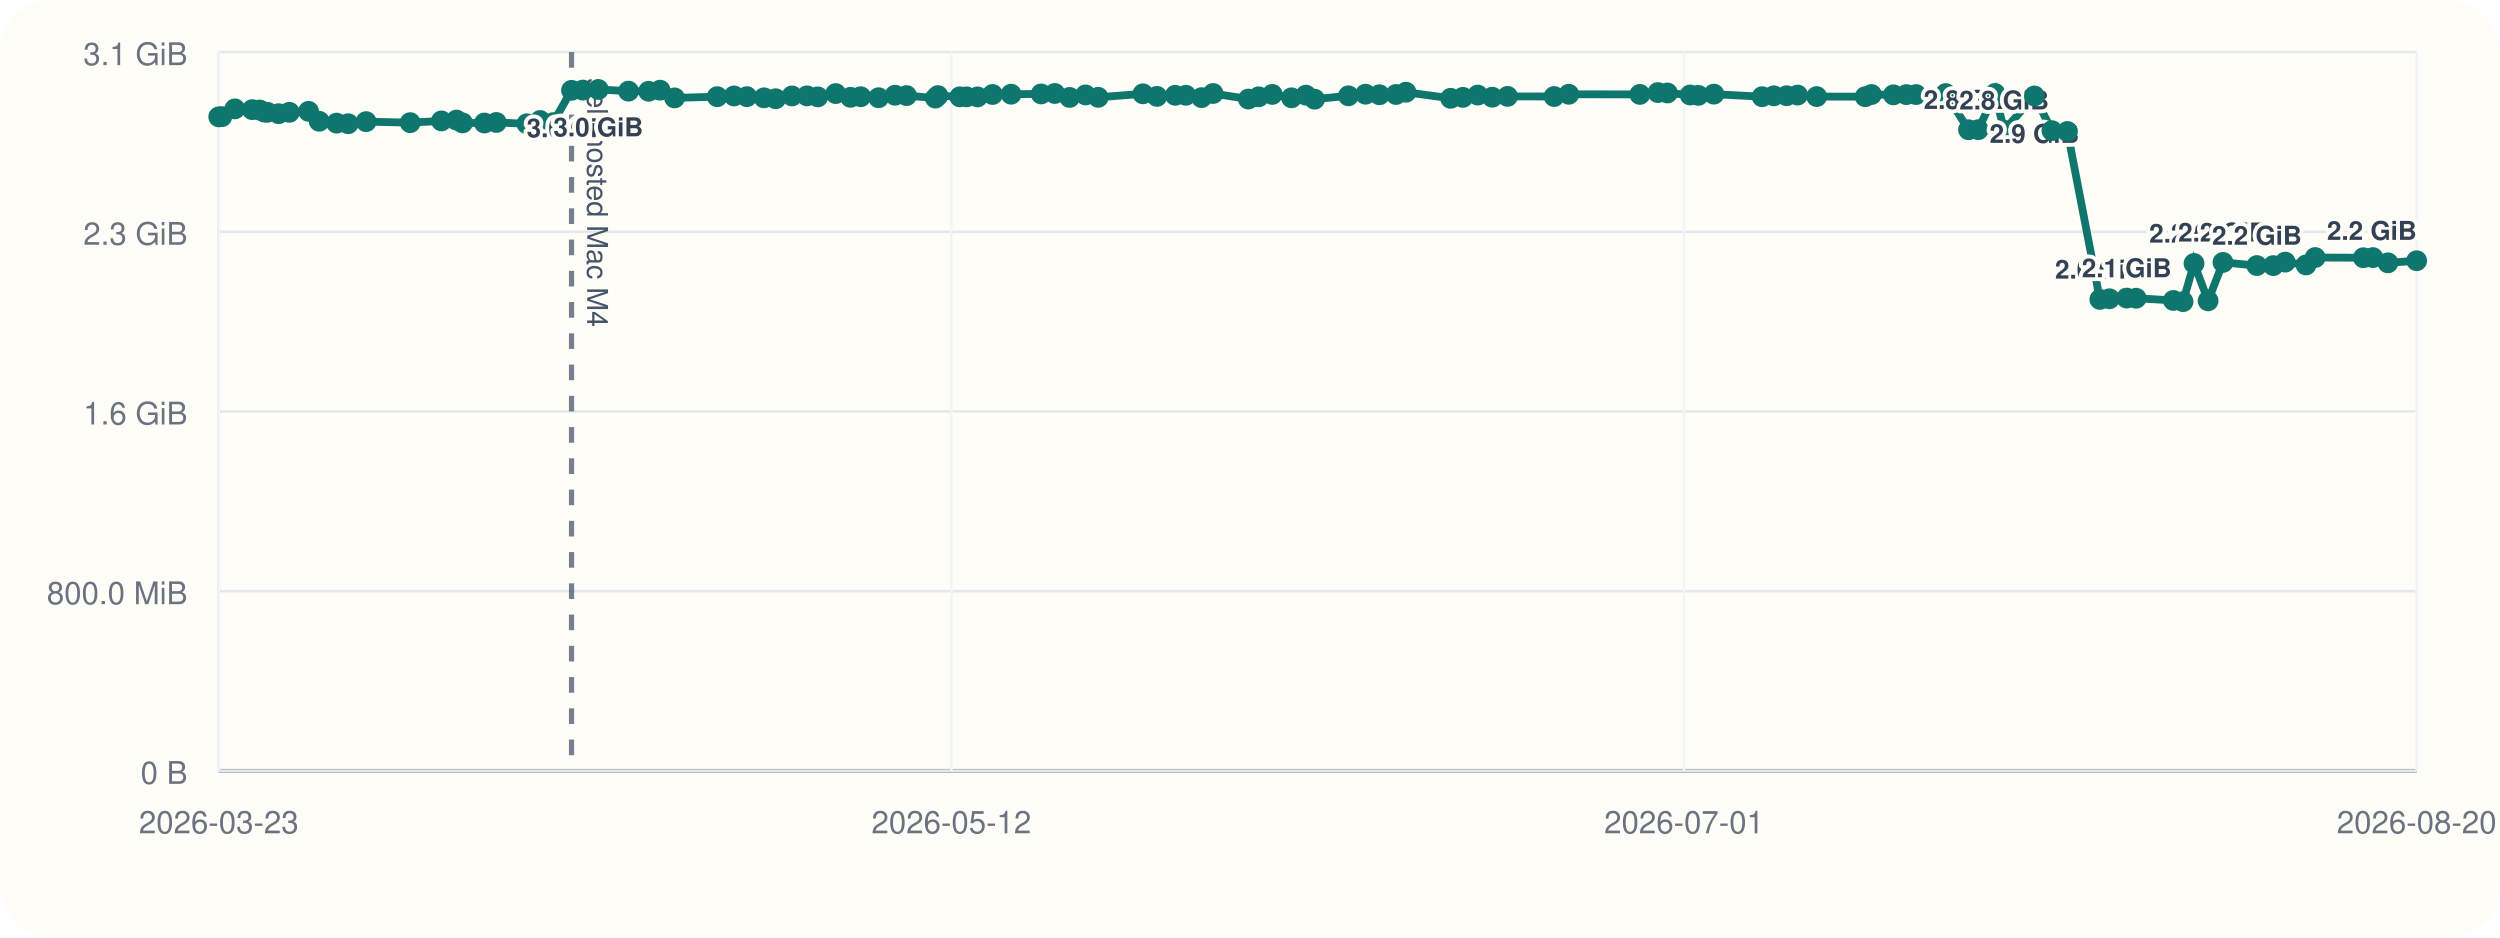
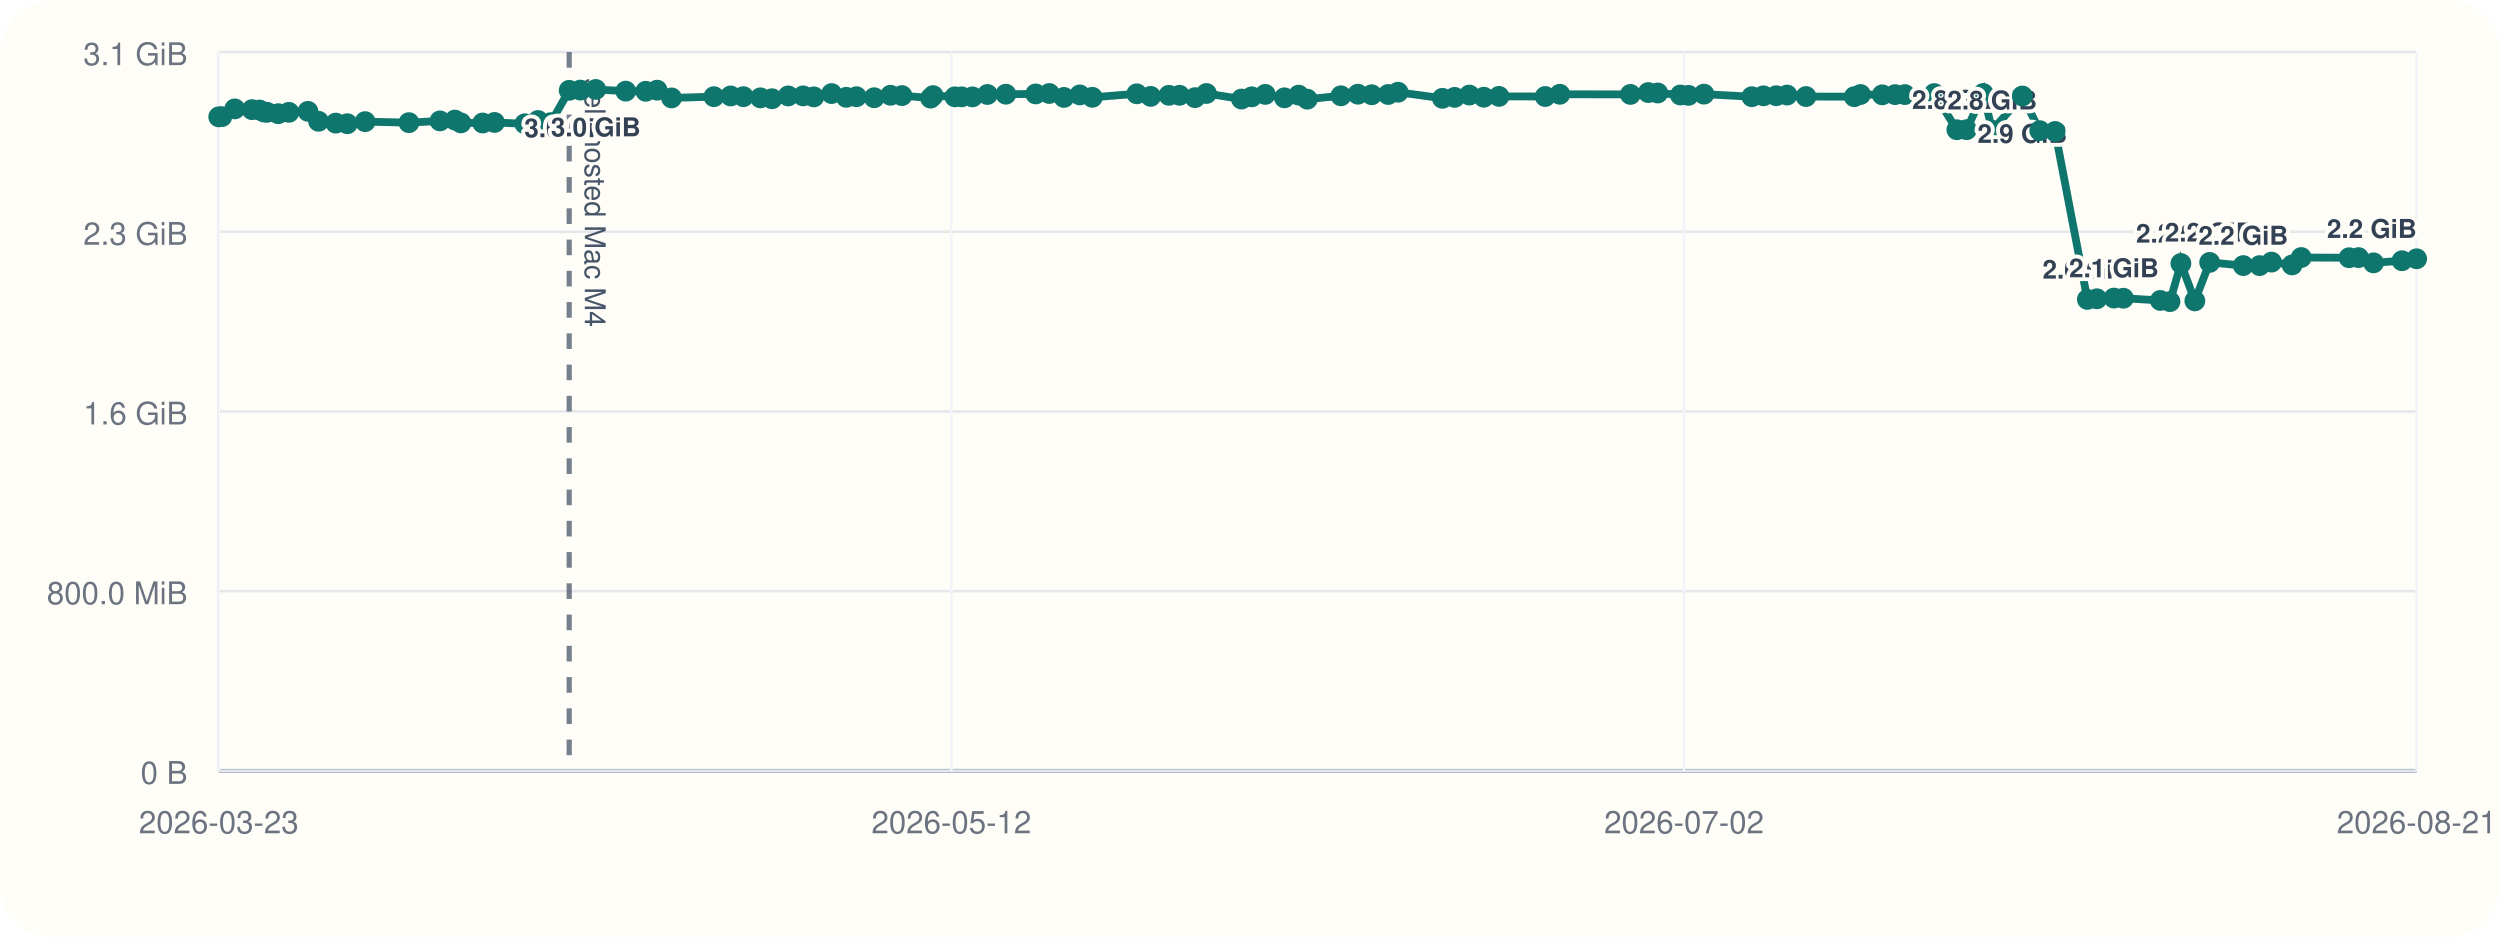
<svg xmlns="http://www.w3.org/2000/svg" viewBox="0 0 960 360">
  <rect width="960" height="360" rx="20" fill="#fffdf7" />
  <line x1="84" y1="296" x2="928" y2="296" stroke="#cbd5e1" stroke-width="1" />
  <line x1="84" y1="20" x2="84" y2="296" stroke="#cbd5e1" stroke-width="1" />
  <line x1="84" y1="296.00" x2="928" y2="296.00" stroke="#94a3b8" stroke-width="1.5" />
  <line x1="84" y1="296.00" x2="928" y2="296.00" stroke="#e5e7eb" stroke-width="1" />
  <text x="72" y="301.00" text-anchor="end" font-size="12" font-family="Helvetica, Arial, sans-serif" fill="#6b7280">0 B</text>
  <line x1="84" y1="227.00" x2="928" y2="227.00" stroke="#e5e7eb" stroke-width="1" />
  <text x="72" y="232.00" text-anchor="end" font-size="12" font-family="Helvetica, Arial, sans-serif" fill="#6b7280">800.0 MiB</text>
  <line x1="84" y1="158.00" x2="928" y2="158.00" stroke="#e5e7eb" stroke-width="1" />
  <text x="72" y="163.00" text-anchor="end" font-size="12" font-family="Helvetica, Arial, sans-serif" fill="#6b7280">1.6 GiB</text>
  <line x1="84" y1="89.00" x2="928" y2="89.00" stroke="#e5e7eb" stroke-width="1" />
  <text x="72" y="94.00" text-anchor="end" font-size="12" font-family="Helvetica, Arial, sans-serif" fill="#6b7280">2.3 GiB</text>
  <line x1="84" y1="20.00" x2="928" y2="20.00" stroke="#e5e7eb" stroke-width="1" />
  <text x="72" y="25.00" text-anchor="end" font-size="12" font-family="Helvetica, Arial, sans-serif" fill="#6b7280">3.1 GiB</text>
  <line x1="84.00" y1="20" x2="84.00" y2="296" stroke="#f1f5f9" stroke-width="1" />
  <text x="84.00" y="320" text-anchor="middle" font-size="12" font-family="Helvetica, Arial, sans-serif" fill="#6b7280">2026-03-23</text>
  <line x1="365.33" y1="20" x2="365.33" y2="296" stroke="#f1f5f9" stroke-width="1" />
  <text x="365.33" y="320" text-anchor="middle" font-size="12" font-family="Helvetica, Arial, sans-serif" fill="#6b7280">2026-05-12</text>
  <line x1="646.67" y1="20" x2="646.67" y2="296" stroke="#f1f5f9" stroke-width="1" />
-   <text x="646.67" y="320" text-anchor="middle" font-size="12" font-family="Helvetica, Arial, sans-serif" fill="#6b7280">2026-07-01</text>
+   <text x="646.67" y="320" text-anchor="middle" font-size="12" font-family="Helvetica, Arial, sans-serif" fill="#6b7280">2026-07-02</text>
  <line x1="928.00" y1="20" x2="928.00" y2="296" stroke="#f1f5f9" stroke-width="1" />
-   <text x="928.00" y="320" text-anchor="middle" font-size="12" font-family="Helvetica, Arial, sans-serif" fill="#6b7280">2026-08-20</text>
-   <line x1="219.47" y1="20" x2="219.47" y2="296" stroke="#475569" stroke-width="2" stroke-dasharray="6 6" opacity="0.75" />
-   <text x="225.47" y="30" transform="rotate(90 225.47 30)" font-size="11" font-family="Helvetica, Arial, sans-serif" fill="#475569">self-hosted Mac M4</text>
-   <polyline fill="none" stroke="#0f766e" stroke-width="3" points="84.00,44.87 85.18,44.79 90.19,41.81 96.85,42.10 99.75,42.25 101.48,43.02 102.68,43.12 107.00,43.66 111.12,43.13 118.48,42.76 122.58,46.57 129.26,47.28 133.71,47.51 140.59,46.71 157.51,47.10 169.52,46.43 175.29,46.11 177.61,47.19 186.03,47.24 190.59,47.02 202.32,47.53 207.41,46.27 212.37,47.09 219.47,34.69 223.81,34.60 229.74,34.36 241.34,35.00 249.07,35.05 253.47,34.63 259.03,37.60 275.41,37.12 281.87,36.85 286.81,37.12 293.39,37.57 297.87,37.92 304.13,36.84 309.89,36.82 314.04,37.20 320.92,35.93 326.60,37.37 330.52,37.14 337.37,37.53 343.68,36.58 348.11,36.71 359.18,37.67 360.16,36.72 368.56,37.18 371.18,37.19 375.37,37.21 381.14,36.28 388.27,36.17 399.81,36.07 405.05,35.90 410.73,37.41 416.85,36.45 421.71,37.37 438.88,36.02 444.26,37.01 451.30,36.60 455.40,36.59 461.40,37.49 465.82,35.90 479.37,38.04 483.34,37.18 488.54,36.25 495.96,37.56 501.49,36.54 504.81,38.08 517.80,36.79 524.36,36.17 529.71,36.39 536.06,36.28 539.91,35.41 557.04,37.75 561.76,37.39 567.46,36.50 573.03,37.33 578.90,37.01 596.77,37.06 602.41,36.20 629.70,36.25 636.62,35.55 640.29,35.71 649.02,36.48 652.16,36.62 658.13,36.15 676.65,37.14 681.15,36.80 686.08,36.76 690.27,36.50 697.60,37.08 716.24,37.13 718.65,36.29 727.07,36.42 732.04,36.33 735.79,36.31 747.16,35.93 755.92,49.82 759.67,49.79 766.09,35.90 769.58,50.03 781.22,36.86 787.95,50.17 793.89,50.48 806.35,114.98 810.04,114.73 816.63,114.46 820.28,114.52 834.57,115.37 838.29,115.82 842.51,101.17 847.91,115.52 853.63,100.76 866.63,101.98 872.94,101.99 877.53,100.65 885.51,101.73 889.04,98.89 907.54,98.97 911.19,98.92 916.97,100.93 928.00,100.12" />
+   <text x="928.00" y="320" text-anchor="middle" font-size="12" font-family="Helvetica, Arial, sans-serif" fill="#6b7280">2026-08-21</text>
+   <line x1="218.57" y1="20" x2="218.57" y2="296" stroke="#475569" stroke-width="2" stroke-dasharray="6 6" opacity="0.75" />
+   <text x="224.57" y="30" transform="rotate(90 224.57 30)" font-size="11" font-family="Helvetica, Arial, sans-serif" fill="#475569">self-hosted Mac M4</text>
+   <polyline fill="none" stroke="#0f766e" stroke-width="3" points="84.00,44.87 85.17,44.79 90.15,41.81 96.77,42.10 99.65,42.25 101.36,43.02 102.55,43.12 106.85,43.66 110.94,43.13 118.25,42.76 122.32,46.57 128.95,47.28 133.38,47.51 140.21,46.71 157.03,47.10 168.95,46.43 174.68,46.11 176.99,47.19 185.35,47.24 189.89,47.02 201.53,47.53 206.59,46.27 211.51,47.09 218.57,34.69 222.87,34.60 228.77,34.36 240.29,35.00 247.97,35.05 252.34,34.63 257.87,37.60 274.14,37.12 280.56,36.85 285.46,37.12 292.00,37.57 296.45,37.92 302.67,36.84 308.39,36.82 312.51,37.20 319.34,35.93 324.98,37.37 328.88,37.14 335.69,37.53 341.96,36.58 346.35,36.71 357.34,37.67 358.32,36.72 366.67,37.18 369.27,37.19 373.43,37.21 379.17,36.28 386.25,36.17 397.71,36.07 402.92,35.90 408.55,37.41 414.64,36.45 419.46,37.37 436.52,36.02 441.86,37.01 448.86,36.60 452.93,36.59 458.89,37.49 463.28,35.90 476.74,38.04 480.68,37.18 485.85,36.25 493.22,37.56 498.71,36.54 502.00,38.08 514.92,36.79 521.43,36.17 526.74,36.39 533.05,36.28 536.87,35.41 553.89,37.75 558.58,37.39 564.24,36.50 569.78,37.33 575.60,37.01 593.36,37.06 598.96,36.20 626.07,36.25 632.94,35.55 636.58,35.71 645.26,36.48 648.38,36.62 654.31,36.15 672.71,37.14 677.17,36.80 682.07,36.76 686.24,36.50 693.51,37.08 712.03,37.13 714.43,36.29 722.79,36.42 727.73,36.33 731.45,36.31 742.75,35.93 751.44,49.82 755.17,49.79 761.55,35.90 765.02,50.03 776.58,36.86 783.27,50.17 789.16,50.48 801.55,114.98 805.21,114.73 811.75,114.46 815.38,114.52 829.57,115.37 833.27,115.82 837.46,101.17 842.82,115.52 848.51,100.76 861.42,101.98 867.69,101.99 872.25,100.65 880.17,101.73 883.68,98.89 902.06,98.97 905.68,98.92 911.43,100.93 922.38,100.12 928.00,99.37" />
  <circle cx="84.00" cy="44.87" r="4" fill="#0f766e" />
-   <circle cx="85.18" cy="44.79" r="4" fill="#0f766e" />
-   <circle cx="90.19" cy="41.81" r="4" fill="#0f766e" />
-   <circle cx="96.85" cy="42.10" r="4" fill="#0f766e" />
-   <circle cx="99.75" cy="42.25" r="4" fill="#0f766e" />
-   <circle cx="101.48" cy="43.02" r="4" fill="#0f766e" />
-   <circle cx="102.68" cy="43.12" r="4" fill="#0f766e" />
-   <circle cx="107.00" cy="43.66" r="4" fill="#0f766e" />
-   <circle cx="111.12" cy="43.13" r="4" fill="#0f766e" />
-   <circle cx="118.48" cy="42.76" r="4" fill="#0f766e" />
-   <circle cx="122.58" cy="46.57" r="4" fill="#0f766e" />
-   <circle cx="129.26" cy="47.28" r="4" fill="#0f766e" />
-   <circle cx="133.71" cy="47.51" r="4" fill="#0f766e" />
-   <circle cx="140.59" cy="46.71" r="4" fill="#0f766e" />
-   <circle cx="157.51" cy="47.10" r="4" fill="#0f766e" />
-   <circle cx="169.52" cy="46.43" r="4" fill="#0f766e" />
-   <circle cx="175.29" cy="46.11" r="4" fill="#0f766e" />
-   <circle cx="177.61" cy="47.19" r="4" fill="#0f766e" />
-   <circle cx="186.03" cy="47.24" r="4" fill="#0f766e" />
-   <circle cx="190.59" cy="47.02" r="4" fill="#0f766e" />
-   <circle cx="202.32" cy="47.53" r="4" fill="#0f766e" />
-   <circle cx="207.41" cy="46.27" r="4" fill="#0f766e" />
-   <circle cx="212.37" cy="47.09" r="4" fill="#0f766e" />
-   <circle cx="219.47" cy="34.69" r="4" fill="#0f766e" />
-   <text x="219.47" y="52.69" text-anchor="middle" font-size="10" font-family="Helvetica, Arial, sans-serif" font-weight="600" paint-order="stroke" stroke="#fffdf7" stroke-width="3" stroke-linejoin="round" fill="#334155">3.0 GiB</text>
-   <circle cx="223.81" cy="34.60" r="4" fill="#0f766e" />
-   <circle cx="229.74" cy="34.36" r="4" fill="#0f766e" />
-   <text x="229.74" y="52.36" text-anchor="middle" font-size="10" font-family="Helvetica, Arial, sans-serif" font-weight="600" paint-order="stroke" stroke="#fffdf7" stroke-width="3" stroke-linejoin="round" fill="#334155">3.0 GiB</text>
-   <circle cx="241.34" cy="35.00" r="4" fill="#0f766e" />
-   <circle cx="249.07" cy="35.05" r="4" fill="#0f766e" />
-   <circle cx="253.47" cy="34.63" r="4" fill="#0f766e" />
-   <circle cx="259.03" cy="37.60" r="4" fill="#0f766e" />
-   <circle cx="275.41" cy="37.12" r="4" fill="#0f766e" />
-   <circle cx="281.87" cy="36.85" r="4" fill="#0f766e" />
-   <circle cx="286.81" cy="37.12" r="4" fill="#0f766e" />
-   <circle cx="293.39" cy="37.57" r="4" fill="#0f766e" />
-   <circle cx="297.87" cy="37.92" r="4" fill="#0f766e" />
-   <circle cx="304.13" cy="36.84" r="4" fill="#0f766e" />
-   <circle cx="309.89" cy="36.82" r="4" fill="#0f766e" />
-   <circle cx="314.04" cy="37.20" r="4" fill="#0f766e" />
-   <circle cx="320.92" cy="35.93" r="4" fill="#0f766e" />
-   <circle cx="326.60" cy="37.37" r="4" fill="#0f766e" />
-   <circle cx="330.52" cy="37.14" r="4" fill="#0f766e" />
-   <circle cx="337.37" cy="37.53" r="4" fill="#0f766e" />
-   <circle cx="343.68" cy="36.58" r="4" fill="#0f766e" />
-   <circle cx="348.11" cy="36.71" r="4" fill="#0f766e" />
-   <circle cx="359.18" cy="37.67" r="4" fill="#0f766e" />
-   <circle cx="360.16" cy="36.72" r="4" fill="#0f766e" />
-   <circle cx="368.56" cy="37.18" r="4" fill="#0f766e" />
-   <circle cx="371.18" cy="37.19" r="4" fill="#0f766e" />
-   <circle cx="375.37" cy="37.21" r="4" fill="#0f766e" />
-   <circle cx="381.14" cy="36.28" r="4" fill="#0f766e" />
-   <circle cx="388.27" cy="36.17" r="4" fill="#0f766e" />
-   <circle cx="399.81" cy="36.07" r="4" fill="#0f766e" />
-   <circle cx="405.05" cy="35.90" r="4" fill="#0f766e" />
-   <circle cx="410.73" cy="37.41" r="4" fill="#0f766e" />
-   <circle cx="416.85" cy="36.45" r="4" fill="#0f766e" />
-   <circle cx="421.71" cy="37.37" r="4" fill="#0f766e" />
-   <circle cx="438.88" cy="36.02" r="4" fill="#0f766e" />
-   <circle cx="444.26" cy="37.01" r="4" fill="#0f766e" />
-   <circle cx="451.30" cy="36.60" r="4" fill="#0f766e" />
-   <circle cx="455.40" cy="36.59" r="4" fill="#0f766e" />
-   <circle cx="461.40" cy="37.49" r="4" fill="#0f766e" />
-   <circle cx="465.82" cy="35.90" r="4" fill="#0f766e" />
-   <circle cx="479.37" cy="38.04" r="4" fill="#0f766e" />
-   <circle cx="483.34" cy="37.18" r="4" fill="#0f766e" />
-   <circle cx="488.54" cy="36.25" r="4" fill="#0f766e" />
-   <circle cx="495.96" cy="37.56" r="4" fill="#0f766e" />
-   <circle cx="501.49" cy="36.54" r="4" fill="#0f766e" />
-   <circle cx="504.81" cy="38.08" r="4" fill="#0f766e" />
-   <circle cx="517.80" cy="36.79" r="4" fill="#0f766e" />
-   <circle cx="524.36" cy="36.17" r="4" fill="#0f766e" />
-   <circle cx="529.71" cy="36.39" r="4" fill="#0f766e" />
-   <circle cx="536.06" cy="36.28" r="4" fill="#0f766e" />
-   <circle cx="539.91" cy="35.41" r="4" fill="#0f766e" />
-   <circle cx="557.04" cy="37.75" r="4" fill="#0f766e" />
-   <circle cx="561.76" cy="37.39" r="4" fill="#0f766e" />
-   <circle cx="567.46" cy="36.50" r="4" fill="#0f766e" />
-   <circle cx="573.03" cy="37.33" r="4" fill="#0f766e" />
-   <circle cx="578.90" cy="37.01" r="4" fill="#0f766e" />
-   <circle cx="596.77" cy="37.06" r="4" fill="#0f766e" />
-   <circle cx="602.41" cy="36.20" r="4" fill="#0f766e" />
-   <circle cx="629.70" cy="36.25" r="4" fill="#0f766e" />
-   <circle cx="636.62" cy="35.55" r="4" fill="#0f766e" />
-   <circle cx="640.29" cy="35.71" r="4" fill="#0f766e" />
-   <circle cx="649.02" cy="36.48" r="4" fill="#0f766e" />
-   <circle cx="652.16" cy="36.62" r="4" fill="#0f766e" />
-   <circle cx="658.13" cy="36.15" r="4" fill="#0f766e" />
-   <circle cx="676.65" cy="37.14" r="4" fill="#0f766e" />
-   <circle cx="681.15" cy="36.80" r="4" fill="#0f766e" />
-   <circle cx="686.08" cy="36.76" r="4" fill="#0f766e" />
-   <circle cx="690.27" cy="36.50" r="4" fill="#0f766e" />
-   <circle cx="697.60" cy="37.08" r="4" fill="#0f766e" />
-   <circle cx="716.24" cy="37.13" r="4" fill="#0f766e" />
-   <circle cx="718.65" cy="36.29" r="4" fill="#0f766e" />
-   <circle cx="727.07" cy="36.42" r="4" fill="#0f766e" />
-   <circle cx="732.04" cy="36.33" r="4" fill="#0f766e" />
-   <circle cx="735.79" cy="36.31" r="4" fill="#0f766e" />
-   <circle cx="747.16" cy="35.93" r="4" fill="#0f766e" />
-   <circle cx="755.92" cy="49.82" r="4" fill="#0f766e" />
-   <text x="755.92" y="41.82" text-anchor="middle" font-size="10" font-family="Helvetica, Arial, sans-serif" font-weight="600" paint-order="stroke" stroke="#fffdf7" stroke-width="3" stroke-linejoin="round" fill="#334155">2.8 GiB</text>
-   <circle cx="759.67" cy="49.79" r="4" fill="#0f766e" />
-   <circle cx="766.09" cy="35.90" r="4" fill="#0f766e" />
-   <circle cx="769.58" cy="50.03" r="4" fill="#0f766e" />
-   <text x="769.58" y="42.03" text-anchor="middle" font-size="10" font-family="Helvetica, Arial, sans-serif" font-weight="600" paint-order="stroke" stroke="#fffdf7" stroke-width="3" stroke-linejoin="round" fill="#334155">2.8 GiB</text>
-   <circle cx="781.22" cy="36.86" r="4" fill="#0f766e" />
-   <text x="781.22" y="54.86" text-anchor="middle" font-size="10" font-family="Helvetica, Arial, sans-serif" font-weight="600" paint-order="stroke" stroke="#fffdf7" stroke-width="3" stroke-linejoin="round" fill="#334155">2.9 GiB</text>
-   <circle cx="787.95" cy="50.17" r="4" fill="#0f766e" />
-   <circle cx="793.89" cy="50.48" r="4" fill="#0f766e" />
-   <circle cx="806.35" cy="114.98" r="4" fill="#0f766e" />
-   <text x="806.35" y="106.98" text-anchor="middle" font-size="10" font-family="Helvetica, Arial, sans-serif" font-weight="600" paint-order="stroke" stroke="#fffdf7" stroke-width="3" stroke-linejoin="round" fill="#334155">2.0 GiB</text>
-   <circle cx="810.04" cy="114.73" r="4" fill="#0f766e" />
-   <circle cx="816.63" cy="114.46" r="4" fill="#0f766e" />
-   <text x="816.63" y="106.46" text-anchor="middle" font-size="10" font-family="Helvetica, Arial, sans-serif" font-weight="600" paint-order="stroke" stroke="#fffdf7" stroke-width="3" stroke-linejoin="round" fill="#334155">2.1 GiB</text>
-   <circle cx="820.28" cy="114.52" r="4" fill="#0f766e" />
-   <circle cx="834.57" cy="115.37" r="4" fill="#0f766e" />
-   <circle cx="838.29" cy="115.82" r="4" fill="#0f766e" />
-   <circle cx="842.51" cy="101.17" r="4" fill="#0f766e" />
-   <text x="842.51" y="93.17" text-anchor="middle" font-size="10" font-family="Helvetica, Arial, sans-serif" font-weight="600" paint-order="stroke" stroke="#fffdf7" stroke-width="3" stroke-linejoin="round" fill="#334155">2.2 GiB</text>
-   <circle cx="847.91" cy="115.52" r="4" fill="#0f766e" />
-   <circle cx="853.63" cy="100.76" r="4" fill="#0f766e" />
-   <text x="853.63" y="92.76" text-anchor="middle" font-size="10" font-family="Helvetica, Arial, sans-serif" font-weight="600" paint-order="stroke" stroke="#fffdf7" stroke-width="3" stroke-linejoin="round" fill="#334155">2.2 GiB</text>
-   <circle cx="866.63" cy="101.98" r="4" fill="#0f766e" />
-   <text x="866.63" y="93.98" text-anchor="middle" font-size="10" font-family="Helvetica, Arial, sans-serif" font-weight="600" paint-order="stroke" stroke="#fffdf7" stroke-width="3" stroke-linejoin="round" fill="#334155">2.2 GiB</text>
-   <circle cx="872.94" cy="101.99" r="4" fill="#0f766e" />
-   <circle cx="877.53" cy="100.65" r="4" fill="#0f766e" />
-   <circle cx="885.51" cy="101.73" r="4" fill="#0f766e" />
-   <circle cx="889.04" cy="98.89" r="4" fill="#0f766e" />
-   <circle cx="907.54" cy="98.97" r="4" fill="#0f766e" />
-   <circle cx="911.19" cy="98.92" r="4" fill="#0f766e" />
-   <circle cx="916.97" cy="100.93" r="4" fill="#0f766e" />
-   <circle cx="928.00" cy="100.12" r="4" fill="#0f766e" />
-   <text x="928.00" y="92.12" text-anchor="end" font-size="10" font-family="Helvetica, Arial, sans-serif" font-weight="600" paint-order="stroke" stroke="#fffdf7" stroke-width="3" stroke-linejoin="round" fill="#334155">2.2 GiB</text>
+   <circle cx="85.17" cy="44.79" r="4" fill="#0f766e" />
+   <circle cx="90.15" cy="41.81" r="4" fill="#0f766e" />
+   <circle cx="96.77" cy="42.10" r="4" fill="#0f766e" />
+   <circle cx="99.65" cy="42.25" r="4" fill="#0f766e" />
+   <circle cx="101.36" cy="43.02" r="4" fill="#0f766e" />
+   <circle cx="102.55" cy="43.12" r="4" fill="#0f766e" />
+   <circle cx="106.85" cy="43.66" r="4" fill="#0f766e" />
+   <circle cx="110.94" cy="43.13" r="4" fill="#0f766e" />
+   <circle cx="118.25" cy="42.76" r="4" fill="#0f766e" />
+   <circle cx="122.32" cy="46.57" r="4" fill="#0f766e" />
+   <circle cx="128.95" cy="47.28" r="4" fill="#0f766e" />
+   <circle cx="133.38" cy="47.51" r="4" fill="#0f766e" />
+   <circle cx="140.21" cy="46.71" r="4" fill="#0f766e" />
+   <circle cx="157.03" cy="47.10" r="4" fill="#0f766e" />
+   <circle cx="168.95" cy="46.43" r="4" fill="#0f766e" />
+   <circle cx="174.68" cy="46.11" r="4" fill="#0f766e" />
+   <circle cx="176.99" cy="47.19" r="4" fill="#0f766e" />
+   <circle cx="185.35" cy="47.24" r="4" fill="#0f766e" />
+   <circle cx="189.89" cy="47.02" r="4" fill="#0f766e" />
+   <circle cx="201.53" cy="47.53" r="4" fill="#0f766e" />
+   <circle cx="206.59" cy="46.27" r="4" fill="#0f766e" />
+   <circle cx="211.51" cy="47.09" r="4" fill="#0f766e" />
+   <circle cx="218.57" cy="34.69" r="4" fill="#0f766e" />
+   <text x="218.57" y="52.69" text-anchor="middle" font-size="10" font-family="Helvetica, Arial, sans-serif" font-weight="600" paint-order="stroke" stroke="#fffdf7" stroke-width="3" stroke-linejoin="round" fill="#334155">3.0 GiB</text>
+   <circle cx="222.87" cy="34.60" r="4" fill="#0f766e" />
+   <circle cx="228.77" cy="34.36" r="4" fill="#0f766e" />
+   <text x="228.77" y="52.36" text-anchor="middle" font-size="10" font-family="Helvetica, Arial, sans-serif" font-weight="600" paint-order="stroke" stroke="#fffdf7" stroke-width="3" stroke-linejoin="round" fill="#334155">3.0 GiB</text>
+   <circle cx="240.29" cy="35.00" r="4" fill="#0f766e" />
+   <circle cx="247.97" cy="35.05" r="4" fill="#0f766e" />
+   <circle cx="252.34" cy="34.63" r="4" fill="#0f766e" />
+   <circle cx="257.87" cy="37.60" r="4" fill="#0f766e" />
+   <circle cx="274.14" cy="37.12" r="4" fill="#0f766e" />
+   <circle cx="280.56" cy="36.85" r="4" fill="#0f766e" />
+   <circle cx="285.46" cy="37.12" r="4" fill="#0f766e" />
+   <circle cx="292.00" cy="37.57" r="4" fill="#0f766e" />
+   <circle cx="296.45" cy="37.92" r="4" fill="#0f766e" />
+   <circle cx="302.67" cy="36.84" r="4" fill="#0f766e" />
+   <circle cx="308.39" cy="36.82" r="4" fill="#0f766e" />
+   <circle cx="312.51" cy="37.20" r="4" fill="#0f766e" />
+   <circle cx="319.34" cy="35.93" r="4" fill="#0f766e" />
+   <circle cx="324.98" cy="37.37" r="4" fill="#0f766e" />
+   <circle cx="328.88" cy="37.14" r="4" fill="#0f766e" />
+   <circle cx="335.69" cy="37.53" r="4" fill="#0f766e" />
+   <circle cx="341.96" cy="36.58" r="4" fill="#0f766e" />
+   <circle cx="346.35" cy="36.71" r="4" fill="#0f766e" />
+   <circle cx="357.34" cy="37.67" r="4" fill="#0f766e" />
+   <circle cx="358.32" cy="36.72" r="4" fill="#0f766e" />
+   <circle cx="366.67" cy="37.18" r="4" fill="#0f766e" />
+   <circle cx="369.27" cy="37.19" r="4" fill="#0f766e" />
+   <circle cx="373.43" cy="37.21" r="4" fill="#0f766e" />
+   <circle cx="379.17" cy="36.28" r="4" fill="#0f766e" />
+   <circle cx="386.25" cy="36.17" r="4" fill="#0f766e" />
+   <circle cx="397.71" cy="36.07" r="4" fill="#0f766e" />
+   <circle cx="402.92" cy="35.90" r="4" fill="#0f766e" />
+   <circle cx="408.55" cy="37.41" r="4" fill="#0f766e" />
+   <circle cx="414.64" cy="36.45" r="4" fill="#0f766e" />
+   <circle cx="419.46" cy="37.37" r="4" fill="#0f766e" />
+   <circle cx="436.52" cy="36.02" r="4" fill="#0f766e" />
+   <circle cx="441.86" cy="37.01" r="4" fill="#0f766e" />
+   <circle cx="448.86" cy="36.60" r="4" fill="#0f766e" />
+   <circle cx="452.93" cy="36.59" r="4" fill="#0f766e" />
+   <circle cx="458.89" cy="37.49" r="4" fill="#0f766e" />
+   <circle cx="463.28" cy="35.90" r="4" fill="#0f766e" />
+   <circle cx="476.74" cy="38.04" r="4" fill="#0f766e" />
+   <circle cx="480.68" cy="37.18" r="4" fill="#0f766e" />
+   <circle cx="485.85" cy="36.25" r="4" fill="#0f766e" />
+   <circle cx="493.22" cy="37.56" r="4" fill="#0f766e" />
+   <circle cx="498.71" cy="36.54" r="4" fill="#0f766e" />
+   <circle cx="502.00" cy="38.08" r="4" fill="#0f766e" />
+   <circle cx="514.92" cy="36.79" r="4" fill="#0f766e" />
+   <circle cx="521.43" cy="36.17" r="4" fill="#0f766e" />
+   <circle cx="526.74" cy="36.39" r="4" fill="#0f766e" />
+   <circle cx="533.05" cy="36.28" r="4" fill="#0f766e" />
+   <circle cx="536.87" cy="35.41" r="4" fill="#0f766e" />
+   <circle cx="553.89" cy="37.75" r="4" fill="#0f766e" />
+   <circle cx="558.58" cy="37.39" r="4" fill="#0f766e" />
+   <circle cx="564.24" cy="36.50" r="4" fill="#0f766e" />
+   <circle cx="569.78" cy="37.33" r="4" fill="#0f766e" />
+   <circle cx="575.60" cy="37.01" r="4" fill="#0f766e" />
+   <circle cx="593.36" cy="37.06" r="4" fill="#0f766e" />
+   <circle cx="598.96" cy="36.20" r="4" fill="#0f766e" />
+   <circle cx="626.07" cy="36.25" r="4" fill="#0f766e" />
+   <circle cx="632.94" cy="35.55" r="4" fill="#0f766e" />
+   <circle cx="636.58" cy="35.71" r="4" fill="#0f766e" />
+   <circle cx="645.26" cy="36.48" r="4" fill="#0f766e" />
+   <circle cx="648.38" cy="36.62" r="4" fill="#0f766e" />
+   <circle cx="654.31" cy="36.15" r="4" fill="#0f766e" />
+   <circle cx="672.71" cy="37.14" r="4" fill="#0f766e" />
+   <circle cx="677.17" cy="36.80" r="4" fill="#0f766e" />
+   <circle cx="682.07" cy="36.76" r="4" fill="#0f766e" />
+   <circle cx="686.24" cy="36.50" r="4" fill="#0f766e" />
+   <circle cx="693.51" cy="37.08" r="4" fill="#0f766e" />
+   <circle cx="712.03" cy="37.13" r="4" fill="#0f766e" />
+   <circle cx="714.43" cy="36.29" r="4" fill="#0f766e" />
+   <circle cx="722.79" cy="36.42" r="4" fill="#0f766e" />
+   <circle cx="727.73" cy="36.33" r="4" fill="#0f766e" />
+   <circle cx="731.45" cy="36.31" r="4" fill="#0f766e" />
+   <circle cx="742.75" cy="35.93" r="4" fill="#0f766e" />
+   <circle cx="751.44" cy="49.82" r="4" fill="#0f766e" />
+   <text x="751.44" y="41.82" text-anchor="middle" font-size="10" font-family="Helvetica, Arial, sans-serif" font-weight="600" paint-order="stroke" stroke="#fffdf7" stroke-width="3" stroke-linejoin="round" fill="#334155">2.8 GiB</text>
+   <circle cx="755.17" cy="49.79" r="4" fill="#0f766e" />
+   <circle cx="761.55" cy="35.90" r="4" fill="#0f766e" />
+   <circle cx="765.02" cy="50.03" r="4" fill="#0f766e" />
+   <text x="765.02" y="42.03" text-anchor="middle" font-size="10" font-family="Helvetica, Arial, sans-serif" font-weight="600" paint-order="stroke" stroke="#fffdf7" stroke-width="3" stroke-linejoin="round" fill="#334155">2.8 GiB</text>
+   <circle cx="776.58" cy="36.86" r="4" fill="#0f766e" />
+   <text x="776.58" y="54.86" text-anchor="middle" font-size="10" font-family="Helvetica, Arial, sans-serif" font-weight="600" paint-order="stroke" stroke="#fffdf7" stroke-width="3" stroke-linejoin="round" fill="#334155">2.9 GiB</text>
+   <circle cx="783.27" cy="50.17" r="4" fill="#0f766e" />
+   <circle cx="789.16" cy="50.48" r="4" fill="#0f766e" />
+   <circle cx="801.55" cy="114.98" r="4" fill="#0f766e" />
+   <text x="801.55" y="106.98" text-anchor="middle" font-size="10" font-family="Helvetica, Arial, sans-serif" font-weight="600" paint-order="stroke" stroke="#fffdf7" stroke-width="3" stroke-linejoin="round" fill="#334155">2.0 GiB</text>
+   <circle cx="805.21" cy="114.73" r="4" fill="#0f766e" />
+   <circle cx="811.75" cy="114.46" r="4" fill="#0f766e" />
+   <text x="811.75" y="106.46" text-anchor="middle" font-size="10" font-family="Helvetica, Arial, sans-serif" font-weight="600" paint-order="stroke" stroke="#fffdf7" stroke-width="3" stroke-linejoin="round" fill="#334155">2.1 GiB</text>
+   <circle cx="815.38" cy="114.52" r="4" fill="#0f766e" />
+   <circle cx="829.57" cy="115.37" r="4" fill="#0f766e" />
+   <circle cx="833.27" cy="115.82" r="4" fill="#0f766e" />
+   <circle cx="837.46" cy="101.17" r="4" fill="#0f766e" />
+   <text x="837.46" y="93.17" text-anchor="middle" font-size="10" font-family="Helvetica, Arial, sans-serif" font-weight="600" paint-order="stroke" stroke="#fffdf7" stroke-width="3" stroke-linejoin="round" fill="#334155">2.2 GiB</text>
+   <circle cx="842.82" cy="115.52" r="4" fill="#0f766e" />
+   <circle cx="848.51" cy="100.76" r="4" fill="#0f766e" />
+   <text x="848.51" y="92.76" text-anchor="middle" font-size="10" font-family="Helvetica, Arial, sans-serif" font-weight="600" paint-order="stroke" stroke="#fffdf7" stroke-width="3" stroke-linejoin="round" fill="#334155">2.2 GiB</text>
+   <circle cx="861.42" cy="101.98" r="4" fill="#0f766e" />
+   <text x="861.42" y="93.98" text-anchor="middle" font-size="10" font-family="Helvetica, Arial, sans-serif" font-weight="600" paint-order="stroke" stroke="#fffdf7" stroke-width="3" stroke-linejoin="round" fill="#334155">2.2 GiB</text>
+   <circle cx="867.69" cy="101.99" r="4" fill="#0f766e" />
+   <circle cx="872.25" cy="100.65" r="4" fill="#0f766e" />
+   <circle cx="880.17" cy="101.73" r="4" fill="#0f766e" />
+   <circle cx="883.68" cy="98.89" r="4" fill="#0f766e" />
+   <circle cx="902.06" cy="98.97" r="4" fill="#0f766e" />
+   <circle cx="905.68" cy="98.92" r="4" fill="#0f766e" />
+   <circle cx="911.43" cy="100.93" r="4" fill="#0f766e" />
+   <circle cx="922.38" cy="100.12" r="4" fill="#0f766e" />
+   <circle cx="928.00" cy="99.37" r="4" fill="#0f766e" />
+   <text x="928.00" y="91.37" text-anchor="end" font-size="10" font-family="Helvetica, Arial, sans-serif" font-weight="600" paint-order="stroke" stroke="#fffdf7" stroke-width="3" stroke-linejoin="round" fill="#334155">2.2 GiB</text>
</svg>
